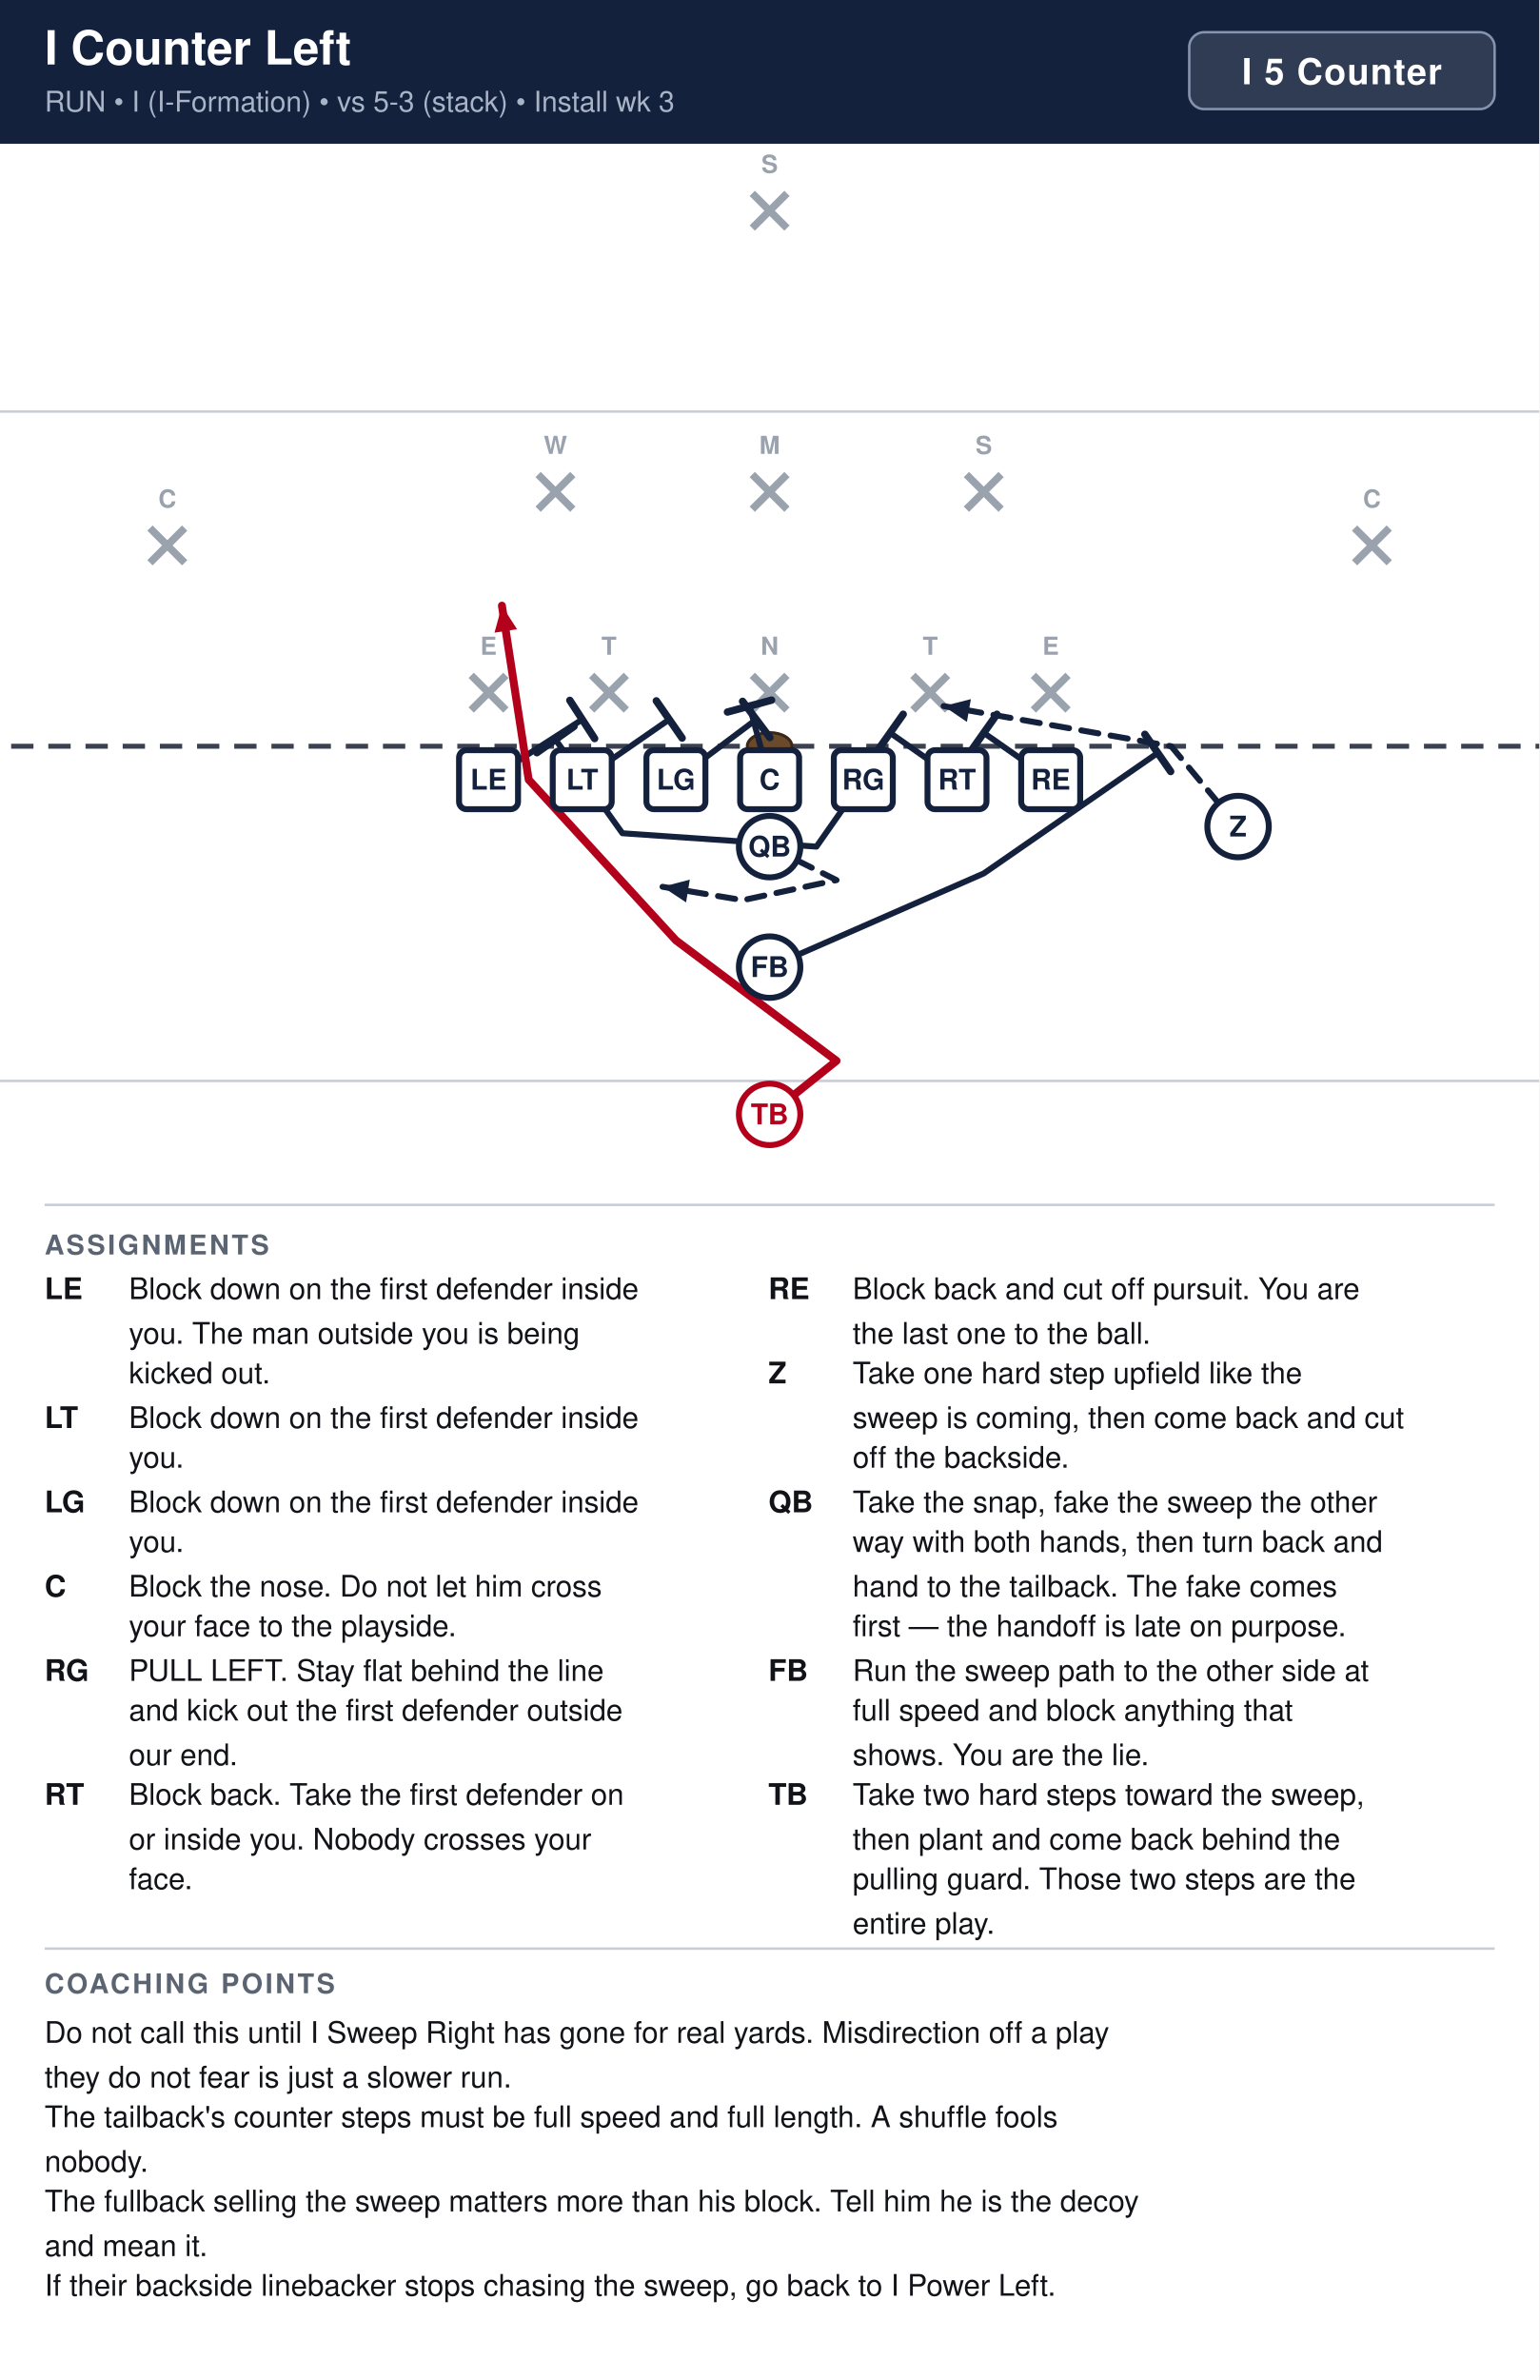
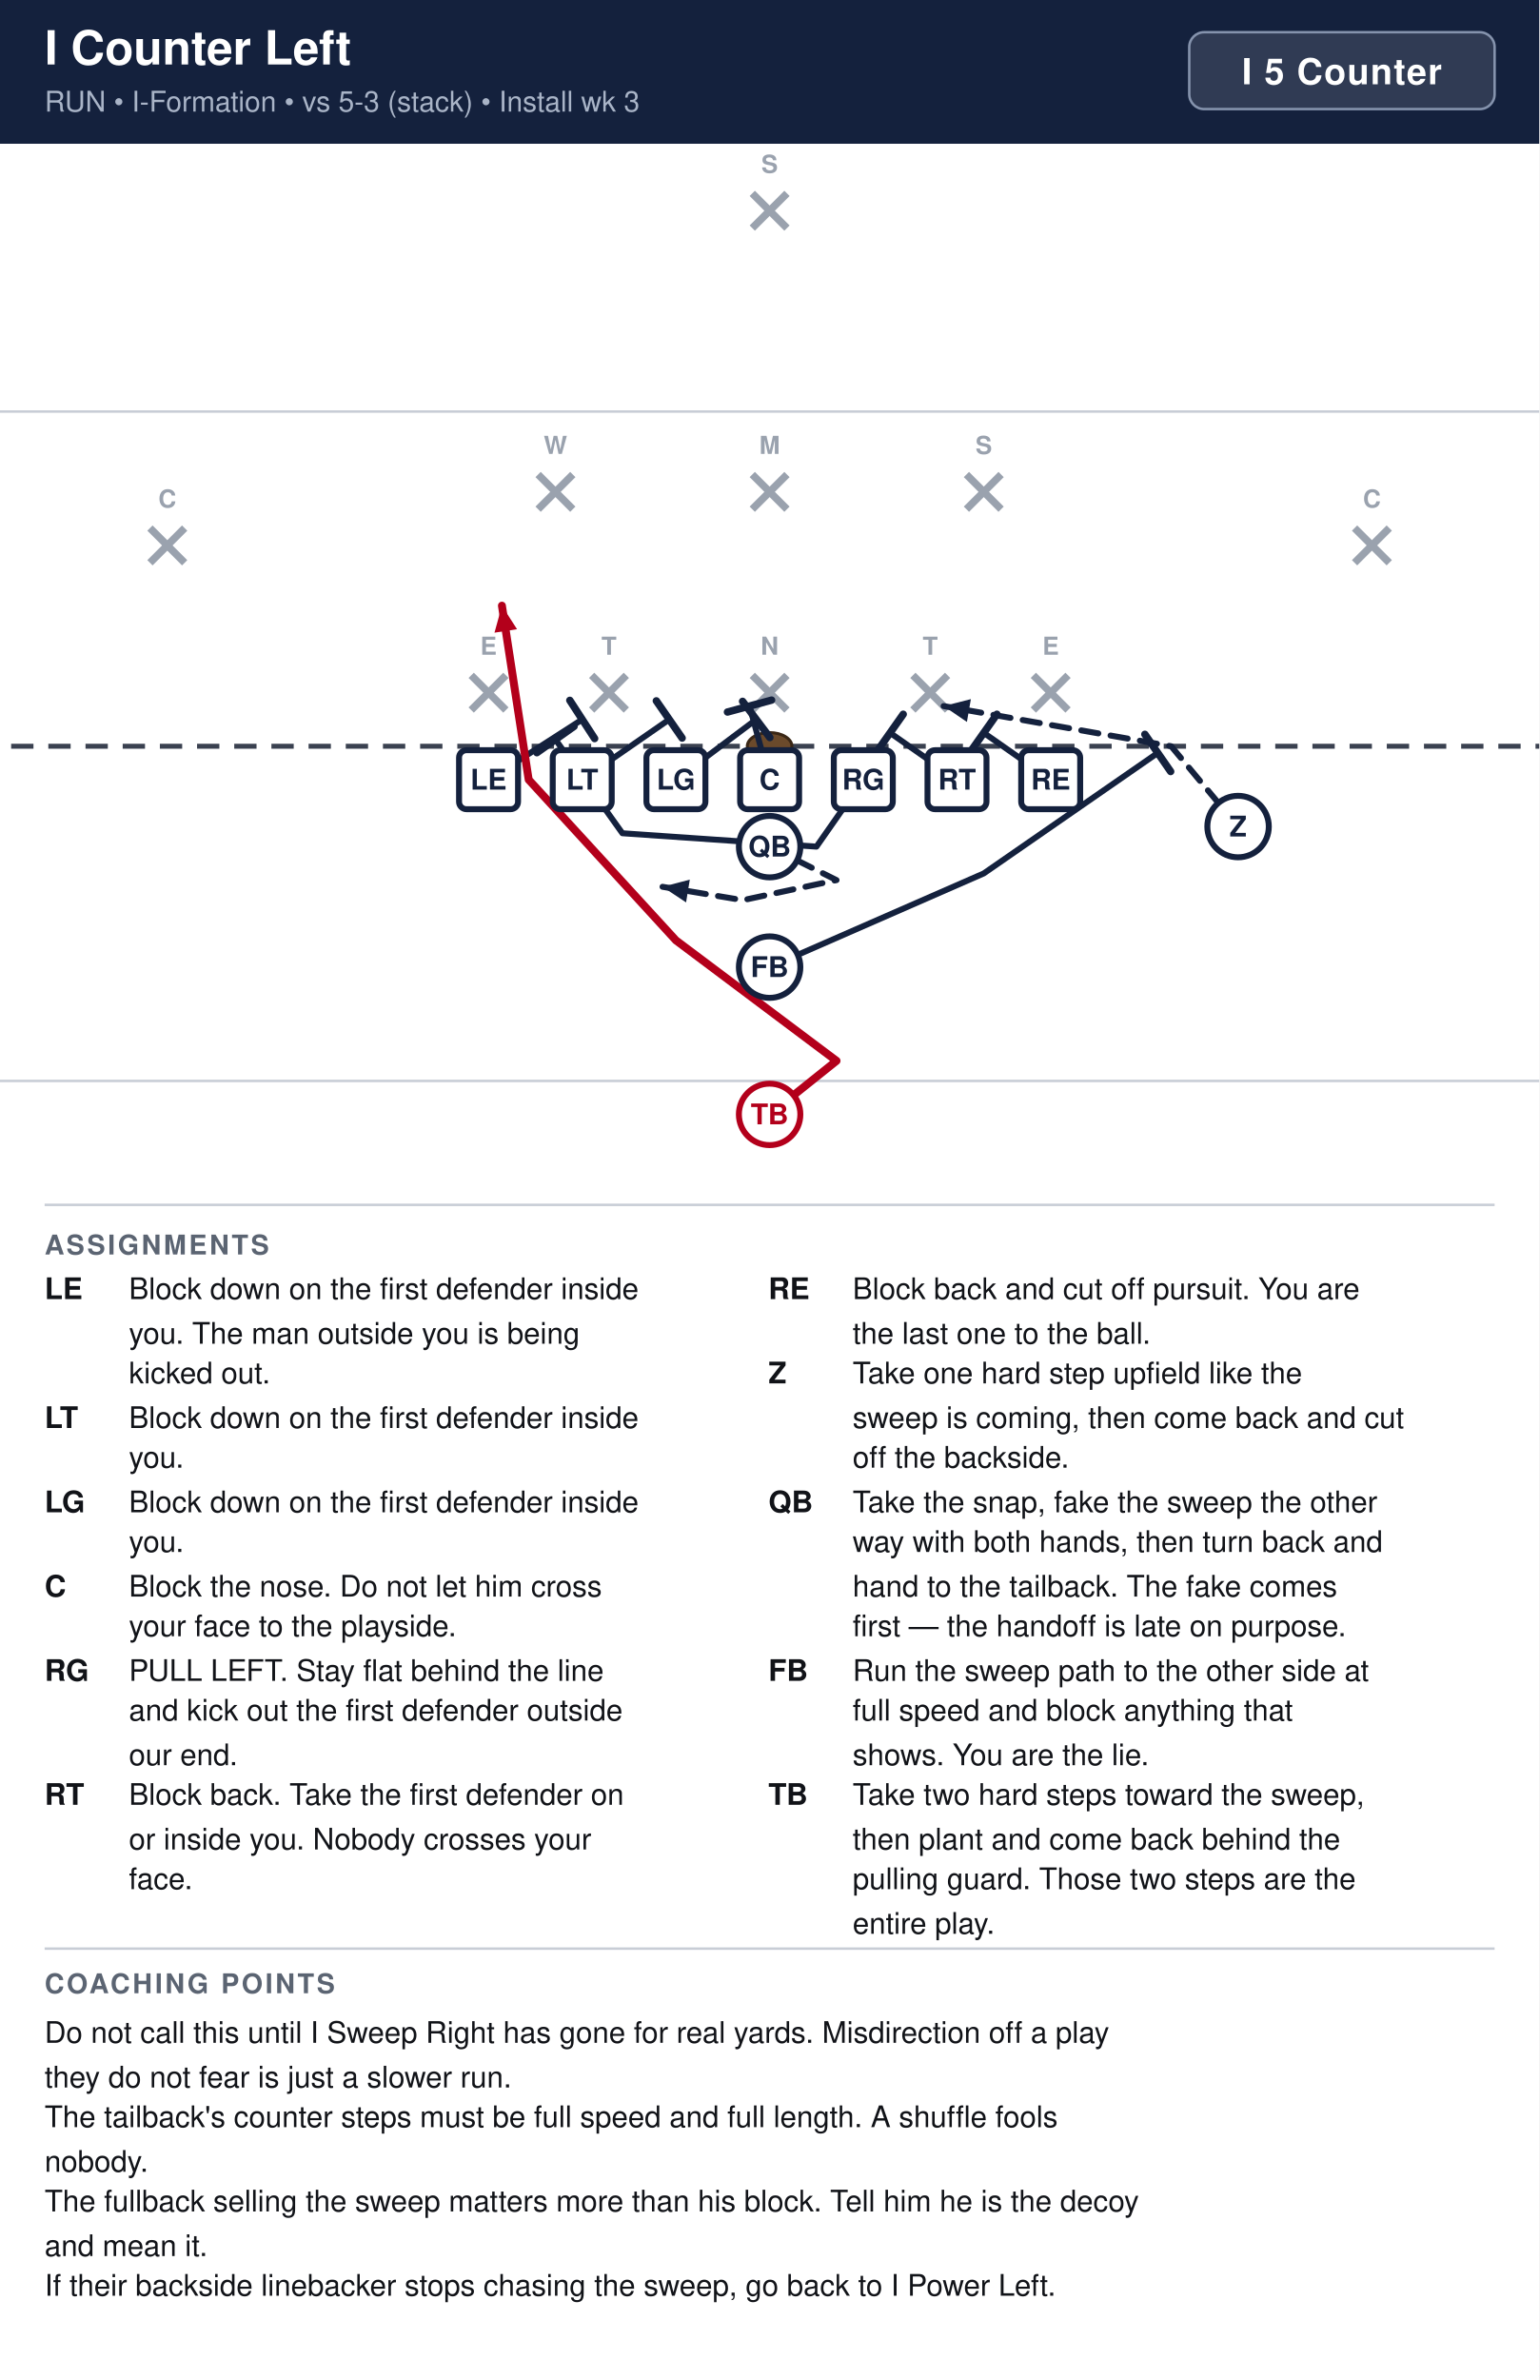
<svg xmlns="http://www.w3.org/2000/svg" width="621" height="960" viewBox="0 0 621 960" font-family="Segoe UI, Helvetica, Arial, sans-serif">
  <rect width="100%" height="100%" fill="#ffffff" />
  <rect x="0" y="0" width="621" height="58" fill="#14213d" />
  <text x="18" y="26" font-size="19" font-weight="700" fill="#ffffff">I Counter Left</text>
-   <text x="18" y="45" font-size="11.5" fill="#a9b4c7">RUN  •  I (I-Formation)  •  vs 5-3 (stack)  •  Install wk 3</text>
+   <text x="18" y="45" font-size="11.5" fill="#a9b4c7">RUN  •  I-Formation  •  vs 5-3 (stack)  •  Install wk 3</text>
  <rect x="479.8" y="13" width="123.2" height="31" rx="6" fill="#ffffff" fill-opacity="0.12" stroke="#8593ad" stroke-width="1" />
  <text x="541.4" y="34" text-anchor="middle" font-size="14.5" font-weight="700" fill="#ffffff" letter-spacing="0.5">I 5 Counter</text>
  <clipPath id="fieldclip">
    <rect x="0" y="58" width="621" height="418" />
  </clipPath>
  <g clip-path="url(#fieldclip)">
    <g transform="translate(-40.5,44.5)">
      <rect x="0" y="0" width="702" height="446" fill="#ffffff" />
      <line x1="0" y1="391.5" x2="702" y2="391.5" stroke="#c8cdd6" stroke-width="1" />
      <line x1="0" y1="121.5" x2="702" y2="121.5" stroke="#c8cdd6" stroke-width="1" />
      <line x1="0" y1="256.5" x2="702" y2="256.5" stroke="#3a4150" stroke-width="2" stroke-dasharray="9 6" />
      <ellipse cx="351.0" cy="256.5" rx="9" ry="5.5" fill="#6b4a2b" stroke="#3a2716" stroke-width="1.2" />
      <line x1="230.6" y1="227.9" x2="244.6" y2="241.9" stroke="#9aa2ae" stroke-width="3" />
      <line x1="244.6" y1="227.9" x2="230.6" y2="241.9" stroke="#9aa2ae" stroke-width="3" />
      <text x="237.6" y="219.6" text-anchor="middle" font-size="10" fill="#9aa2ae" font-weight="600">E</text>
      <line x1="279.2" y1="227.9" x2="293.2" y2="241.9" stroke="#9aa2ae" stroke-width="3" />
      <line x1="293.2" y1="227.9" x2="279.2" y2="241.9" stroke="#9aa2ae" stroke-width="3" />
      <text x="286.2" y="219.6" text-anchor="middle" font-size="10" fill="#9aa2ae" font-weight="600">T</text>
      <line x1="344.0" y1="227.9" x2="358.0" y2="241.9" stroke="#9aa2ae" stroke-width="3" />
      <line x1="358.0" y1="227.9" x2="344.0" y2="241.9" stroke="#9aa2ae" stroke-width="3" />
      <text x="351.0" y="219.6" text-anchor="middle" font-size="10" fill="#9aa2ae" font-weight="600">N</text>
      <line x1="408.8" y1="227.9" x2="422.8" y2="241.9" stroke="#9aa2ae" stroke-width="3" />
      <line x1="422.8" y1="227.9" x2="408.8" y2="241.9" stroke="#9aa2ae" stroke-width="3" />
      <text x="415.8" y="219.6" text-anchor="middle" font-size="10" fill="#9aa2ae" font-weight="600">T</text>
      <line x1="457.4" y1="227.9" x2="471.4" y2="241.9" stroke="#9aa2ae" stroke-width="3" />
      <line x1="471.4" y1="227.9" x2="457.4" y2="241.9" stroke="#9aa2ae" stroke-width="3" />
      <text x="464.4" y="219.6" text-anchor="middle" font-size="10" fill="#9aa2ae" font-weight="600">E</text>
      <line x1="344.0" y1="146.9" x2="358.0" y2="160.9" stroke="#9aa2ae" stroke-width="3" />
      <line x1="358.0" y1="146.9" x2="344.0" y2="160.9" stroke="#9aa2ae" stroke-width="3" />
      <text x="351.0" y="138.6" text-anchor="middle" font-size="10" fill="#9aa2ae" font-weight="600">M</text>
      <line x1="257.6" y1="146.9" x2="271.6" y2="160.9" stroke="#9aa2ae" stroke-width="3" />
      <line x1="271.6" y1="146.9" x2="257.6" y2="160.9" stroke="#9aa2ae" stroke-width="3" />
      <text x="264.6" y="138.6" text-anchor="middle" font-size="10" fill="#9aa2ae" font-weight="600">W</text>
      <line x1="430.4" y1="146.9" x2="444.4" y2="160.9" stroke="#9aa2ae" stroke-width="3" />
      <line x1="444.4" y1="146.9" x2="430.4" y2="160.9" stroke="#9aa2ae" stroke-width="3" />
      <text x="437.4" y="138.6" text-anchor="middle" font-size="10" fill="#9aa2ae" font-weight="600">S</text>
      <line x1="101.0" y1="168.5" x2="115.0" y2="182.5" stroke="#9aa2ae" stroke-width="3" />
      <line x1="115.0" y1="168.5" x2="101.0" y2="182.5" stroke="#9aa2ae" stroke-width="3" />
      <text x="108.0" y="160.2" text-anchor="middle" font-size="10" fill="#9aa2ae" font-weight="600">C</text>
      <line x1="587.0" y1="168.5" x2="601.0" y2="182.5" stroke="#9aa2ae" stroke-width="3" />
      <line x1="601.0" y1="168.5" x2="587.0" y2="182.5" stroke="#9aa2ae" stroke-width="3" />
      <text x="594.0" y="160.2" text-anchor="middle" font-size="10" fill="#9aa2ae" font-weight="600">C</text>
      <line x1="344.0" y1="33.5" x2="358.0" y2="47.5" stroke="#9aa2ae" stroke-width="3" />
      <line x1="358.0" y1="33.5" x2="344.0" y2="47.5" stroke="#9aa2ae" stroke-width="3" />
      <text x="351.0" y="25.2" text-anchor="middle" font-size="10" fill="#9aa2ae" font-weight="600">S</text>
      <path d="M464.4,270.0 L437.4,251.1" fill="none" stroke="#14213d" stroke-width="2.4" stroke-linecap="round" stroke-linejoin="round" />
      <line x1="432.1" y1="258.6" x2="442.7" y2="243.6" stroke="#14213d" stroke-width="3.0" stroke-linecap="round" />
      <path d="M426.6,270.0 L399.6,251.1" fill="none" stroke="#14213d" stroke-width="2.4" stroke-linecap="round" stroke-linejoin="round" />
      <line x1="394.3" y1="258.6" x2="404.9" y2="243.6" stroke="#14213d" stroke-width="3.0" stroke-linecap="round" />
      <path d="M388.8,270.0 L369.9,297.0 L291.6,291.6 L264.6,253.8" fill="none" stroke="#14213d" stroke-width="2.4" stroke-linecap="round" stroke-linejoin="round" />
      <line x1="257.1" y1="259.1" x2="272.1" y2="248.5" stroke="#14213d" stroke-width="3.0" stroke-linecap="round" />
      <path d="M351.0,270.0 L342.9,240.3" fill="none" stroke="#14213d" stroke-width="2.4" stroke-linecap="round" stroke-linejoin="round" />
      <line x1="334.0" y1="242.7" x2="351.8" y2="237.9" stroke="#14213d" stroke-width="3.0" stroke-linecap="round" />
      <path d="M313.2,270.0 L345.6,245.7" fill="none" stroke="#14213d" stroke-width="2.4" stroke-linecap="round" stroke-linejoin="round" />
      <line x1="340.1" y1="238.4" x2="351.1" y2="253.0" stroke="#14213d" stroke-width="3.0" stroke-linecap="round" />
      <path d="M275.4,270.0 L310.5,245.7" fill="none" stroke="#14213d" stroke-width="2.4" stroke-linecap="round" stroke-linejoin="round" />
      <line x1="305.3" y1="238.2" x2="315.7" y2="253.2" stroke="#14213d" stroke-width="3.0" stroke-linecap="round" />
      <path d="M237.6,270.0 L275.4,245.7" fill="none" stroke="#14213d" stroke-width="2.4" stroke-linecap="round" stroke-linejoin="round" />
      <line x1="270.4" y1="238.0" x2="280.4" y2="253.4" stroke="#14213d" stroke-width="3.0" stroke-linecap="round" />
      <path d="M540.0,288.9 L513.0,256.5 L421.2,240.3" fill="none" stroke="#14213d" stroke-width="2.4" stroke-linecap="round" stroke-linejoin="round" stroke-dasharray="7 5" />
      <polygon points="421.2,240.3 432.2,237.5 430.6,246.7" fill="#14213d" />
      <path d="M351.0,297.0 L378.0,310.5 L340.2,318.6 L307.8,313.2" fill="none" stroke="#14213d" stroke-width="2.4" stroke-linecap="round" stroke-linejoin="round" stroke-dasharray="7 5" />
      <polygon points="307.8,313.2 318.8,310.3 317.3,319.5" fill="#14213d" />
      <path d="M351.0,345.6 L437.4,307.8 L507.6,259.2" fill="none" stroke="#14213d" stroke-width="2.4" stroke-linecap="round" stroke-linejoin="round" />
      <line x1="502.4" y1="251.7" x2="512.8" y2="266.7" stroke="#14213d" stroke-width="3.0" stroke-linecap="round" />
      <path d="M351.0,405.0 L378.0,383.4 L313.2,334.8 L253.8,270.0 L243.0,199.8" fill="none" stroke="#b3001b" stroke-width="3.2" stroke-linecap="round" stroke-linejoin="round" />
      <polygon points="243.0,199.8 249.1,209.3 240.0,210.7" fill="#b3001b" />
      <rect x="225.7" y="258.1" width="23.8" height="23.8" rx="3" fill="#ffffff" stroke="#14213d" stroke-width="2.4" />
      <text x="237.6" y="274.0" text-anchor="middle" font-size="11.5" font-weight="700" fill="#14213d">LE</text>
      <rect x="263.5" y="258.1" width="23.8" height="23.8" rx="3" fill="#ffffff" stroke="#14213d" stroke-width="2.4" />
      <text x="275.4" y="274.0" text-anchor="middle" font-size="11.5" font-weight="700" fill="#14213d">LT</text>
      <rect x="301.3" y="258.1" width="23.8" height="23.8" rx="3" fill="#ffffff" stroke="#14213d" stroke-width="2.4" />
      <text x="313.2" y="274.0" text-anchor="middle" font-size="11.5" font-weight="700" fill="#14213d">LG</text>
      <rect x="339.1" y="258.1" width="23.8" height="23.8" rx="3" fill="#ffffff" stroke="#14213d" stroke-width="2.4" />
      <text x="351.0" y="274.0" text-anchor="middle" font-size="11.5" font-weight="700" fill="#14213d">C</text>
      <rect x="376.9" y="258.1" width="23.8" height="23.8" rx="3" fill="#ffffff" stroke="#14213d" stroke-width="2.4" />
      <text x="388.8" y="274.0" text-anchor="middle" font-size="11.5" font-weight="700" fill="#14213d">RG</text>
      <rect x="414.7" y="258.1" width="23.8" height="23.8" rx="3" fill="#ffffff" stroke="#14213d" stroke-width="2.4" />
      <text x="426.6" y="274.0" text-anchor="middle" font-size="11.5" font-weight="700" fill="#14213d">RT</text>
      <rect x="452.5" y="258.1" width="23.8" height="23.8" rx="3" fill="#ffffff" stroke="#14213d" stroke-width="2.4" />
      <text x="464.4" y="274.0" text-anchor="middle" font-size="11.5" font-weight="700" fill="#14213d">RE</text>
      <circle cx="540.0" cy="288.9" r="12.4" fill="#ffffff" stroke="#14213d" stroke-width="2.4" />
      <text x="540.0" y="292.9" text-anchor="middle" font-size="11.5" font-weight="700" fill="#14213d">Z</text>
      <circle cx="351.0" cy="297.0" r="12.4" fill="#ffffff" stroke="#14213d" stroke-width="2.4" />
      <text x="351.0" y="301.0" text-anchor="middle" font-size="11.5" font-weight="700" fill="#14213d">QB</text>
      <circle cx="351.0" cy="345.6" r="12.4" fill="#ffffff" stroke="#14213d" stroke-width="2.4" />
      <text x="351.0" y="349.6" text-anchor="middle" font-size="11.5" font-weight="700" fill="#14213d">FB</text>
      <circle cx="351.0" cy="405.0" r="12.4" fill="#ffffff" stroke="#b3001b" stroke-width="2.4" />
      <text x="351.0" y="409.0" text-anchor="middle" font-size="11.5" font-weight="700" fill="#b3001b">TB</text>
    </g>
  </g>
  <line x1="18" y1="486" x2="603" y2="486" stroke="#c8cdd6" stroke-width="1" />
  <text x="18" y="506" font-size="11" font-weight="700" fill="#5b6472" letter-spacing="1">ASSIGNMENTS</text>
  <text x="18" y="524" font-size="12" font-weight="700" fill="#111318">LE</text>
  <text x="52" y="524" font-size="12" fill="#111318">Block down on the first defender inside</text>
  <text x="52" y="542" font-size="12" fill="#111318">you. The man outside you is being</text>
  <text x="52" y="558" font-size="12" fill="#111318">kicked out.</text>
  <text x="18" y="576" font-size="12" font-weight="700" fill="#111318">LT</text>
  <text x="52" y="576" font-size="12" fill="#111318">Block down on the first defender inside</text>
  <text x="52" y="592" font-size="12" fill="#111318">you.</text>
  <text x="18" y="610" font-size="12" font-weight="700" fill="#111318">LG</text>
  <text x="52" y="610" font-size="12" fill="#111318">Block down on the first defender inside</text>
  <text x="52" y="626" font-size="12" fill="#111318">you.</text>
  <text x="18" y="644" font-size="12" font-weight="700" fill="#111318">C</text>
  <text x="52" y="644" font-size="12" fill="#111318">Block the nose. Do not let him cross</text>
  <text x="52" y="660" font-size="12" fill="#111318">your face to the playside.</text>
  <text x="18" y="678" font-size="12" font-weight="700" fill="#111318">RG</text>
  <text x="52" y="678" font-size="12" fill="#111318">PULL LEFT. Stay flat behind the line</text>
  <text x="52" y="694" font-size="12" fill="#111318">and kick out the first defender outside</text>
  <text x="52" y="712" font-size="12" fill="#111318">our end.</text>
  <text x="18" y="728" font-size="12" font-weight="700" fill="#111318">RT</text>
  <text x="52" y="728" font-size="12" fill="#111318">Block back. Take the first defender on</text>
  <text x="52" y="746" font-size="12" fill="#111318">or inside you. Nobody crosses your</text>
  <text x="52" y="762" font-size="12" fill="#111318">face.</text>
  <text x="310" y="524" font-size="12" font-weight="700" fill="#111318">RE</text>
  <text x="344" y="524" font-size="12" fill="#111318">Block back and cut off pursuit. You are</text>
  <text x="344" y="542" font-size="12" fill="#111318">the last one to the ball.</text>
  <text x="310" y="558" font-size="12" font-weight="700" fill="#111318">Z</text>
  <text x="344" y="558" font-size="12" fill="#111318">Take one hard step upfield like the</text>
  <text x="344" y="576" font-size="12" fill="#111318">sweep is coming, then come back and cut</text>
  <text x="344" y="592" font-size="12" fill="#111318">off the backside.</text>
  <text x="310" y="610" font-size="12" font-weight="700" fill="#111318">QB</text>
  <text x="344" y="610" font-size="12" fill="#111318">Take the snap, fake the sweep the other</text>
  <text x="344" y="626" font-size="12" fill="#111318">way with both hands, then turn back and</text>
  <text x="344" y="644" font-size="12" fill="#111318">hand to the tailback. The fake comes</text>
  <text x="344" y="660" font-size="12" fill="#111318">first — the handoff is late on purpose.</text>
  <text x="310" y="678" font-size="12" font-weight="700" fill="#111318">FB</text>
  <text x="344" y="678" font-size="12" fill="#111318">Run the sweep path to the other side at</text>
  <text x="344" y="694" font-size="12" fill="#111318">full speed and block anything that</text>
  <text x="344" y="712" font-size="12" fill="#111318">shows. You are the lie.</text>
  <text x="310" y="728" font-size="12" font-weight="700" fill="#111318">TB</text>
  <text x="344" y="728" font-size="12" fill="#111318">Take two hard steps toward the sweep,</text>
  <text x="344" y="746" font-size="12" fill="#111318">then plant and come back behind the</text>
  <text x="344" y="762" font-size="12" fill="#111318">pulling guard. Those two steps are the</text>
  <text x="344" y="780" font-size="12" fill="#111318">entire play.</text>
  <line x1="18" y1="786" x2="603" y2="786" stroke="#c8cdd6" stroke-width="1" />
  <text x="18" y="804" font-size="11" font-weight="700" fill="#5b6472" letter-spacing="1">COACHING POINTS</text>
  <text x="18" y="824" font-size="12" fill="#111318">Do not call this until I Sweep Right has gone for real yards. Misdirection off a play</text>
  <text x="18" y="842" font-size="12" fill="#111318">they do not fear is just a slower run.</text>
  <text x="18" y="858" font-size="12" fill="#111318">The tailback's counter steps must be full speed and full length. A shuffle fools</text>
  <text x="18" y="876" font-size="12" fill="#111318">nobody.</text>
  <text x="18" y="892" font-size="12" fill="#111318">The fullback selling the sweep matters more than his block. Tell him he is the decoy</text>
  <text x="18" y="910" font-size="12" fill="#111318">and mean it.</text>
  <text x="18" y="926" font-size="12" fill="#111318">If their backside linebacker stops chasing the sweep, go back to I Power Left.</text>
</svg>
